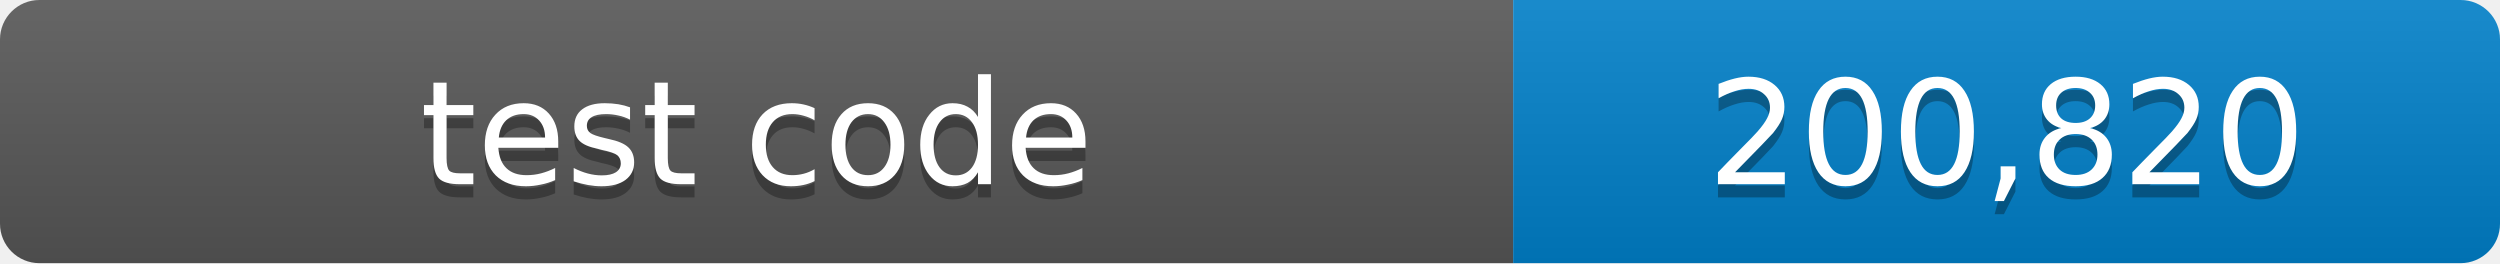
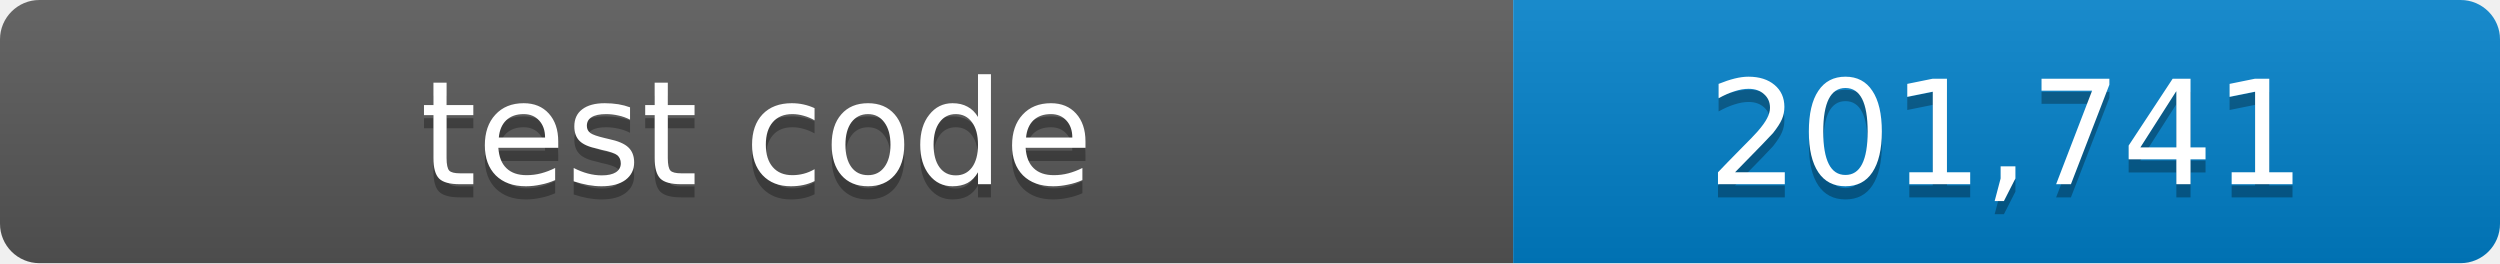
- <svg xmlns="http://www.w3.org/2000/svg" width="190" height="20" role="img" aria-label="test code: 200,820 lines">
+ <svg xmlns="http://www.w3.org/2000/svg" width="190" height="20" role="img" aria-label="test code: 201,741 lines">
  <linearGradient id="shade" x2="0" y2="100%">
    <stop offset="0" stop-color="#fff" stop-opacity=".1" />
    <stop offset="1" stop-opacity=".1" />
  </linearGradient>
  <clipPath id="round">
    <rect width="190" height="20" rx="3" />
  </clipPath>
  <g clip-path="url(#round)">
    <path fill="#555" d="M0 0h115v20H0z" />
    <path fill="#007ec6" d="M115 0h75v20h-75z" />
    <path fill="url(#shade)" d="M0 0h190v20H0z" />
  </g>
  <g fill="#fff" text-anchor="middle" font-family="Verdana,Geneva,DejaVu Sans,sans-serif" font-size="11">
    <text x="57.5" y="15" fill="#010101" fill-opacity=".3">test code</text>
    <text x="57.5" y="14">test code</text>
-     <text x="152.5" y="15" fill="#010101" fill-opacity=".3">200,820</text>
-     <text x="152.5" y="14">200,820</text>
+     <text x="152.5" y="15" fill="#010101" fill-opacity=".3">201,741</text>
+     <text x="152.5" y="14">201,741</text>
  </g>
</svg>
